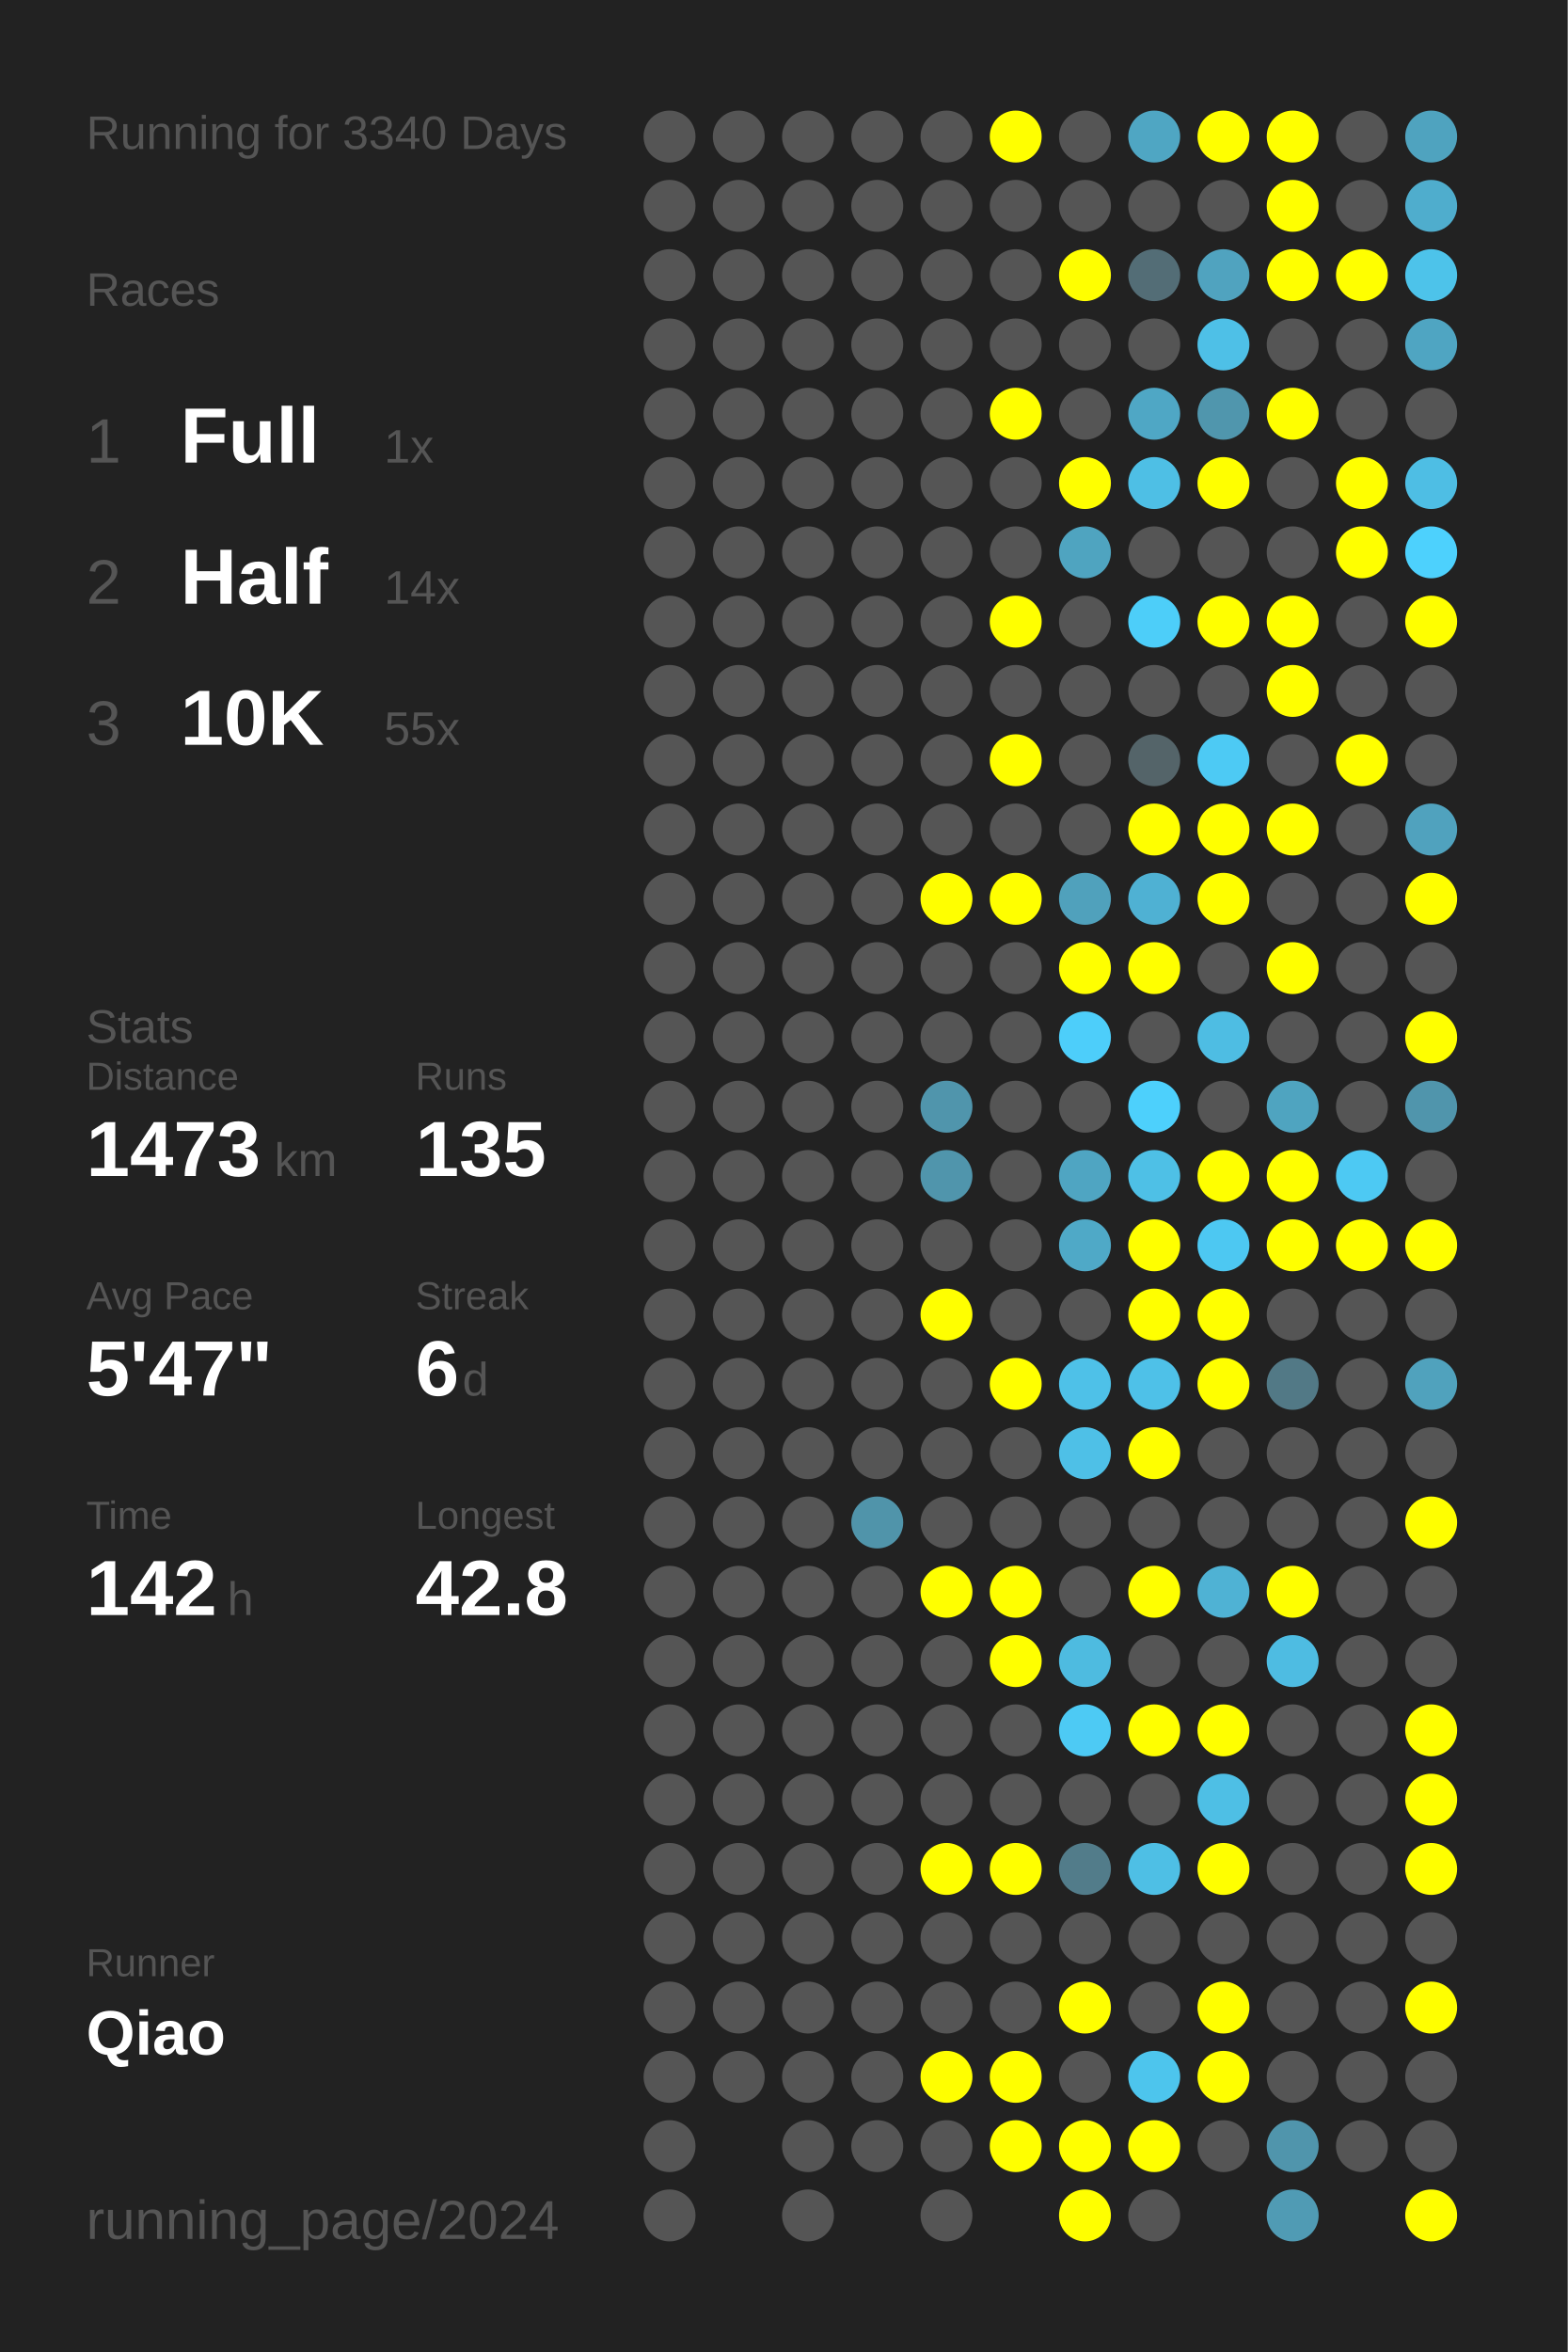
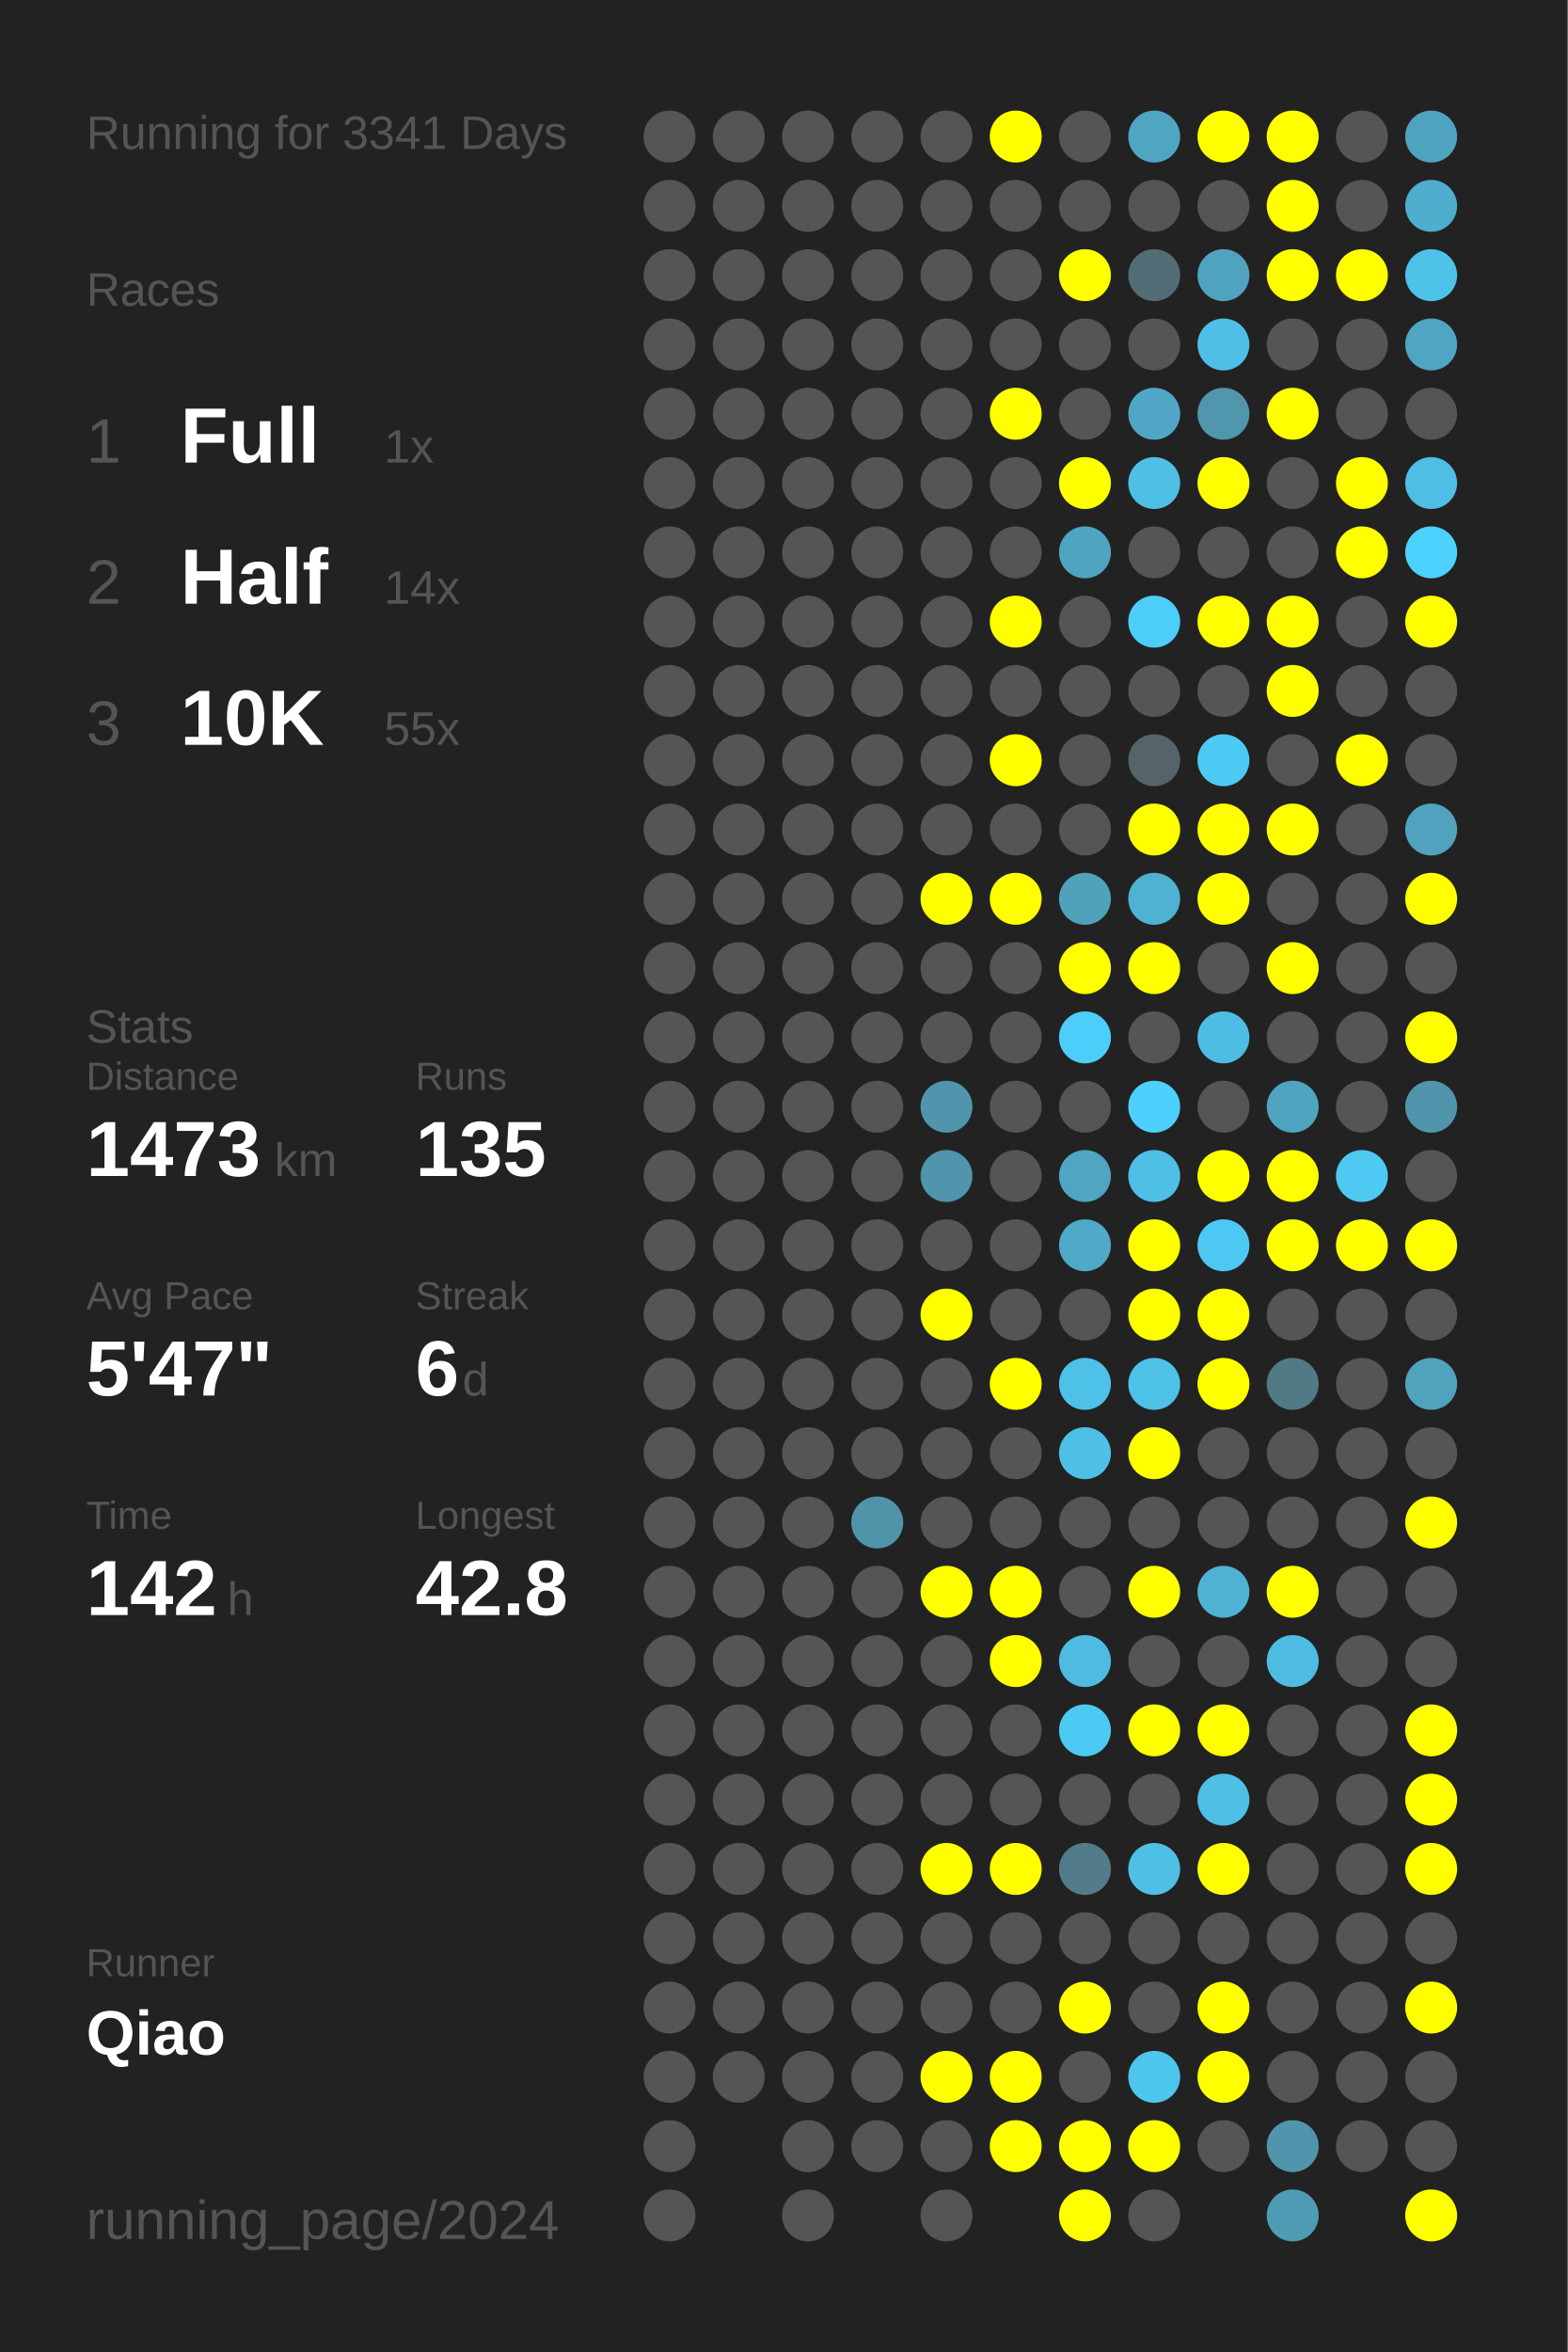
<svg xmlns="http://www.w3.org/2000/svg" baseProfile="full" height="300mm" version="1.1" viewBox="0,0,200,300" width="200mm">
  <defs />
  <rect fill="#222222" height="300" width="200" x="0" y="0" />
-   <text fill="#555555" style="font-size:6px; font-family:Arial;" x="11" y="19">Running for 3340 Days</text>
+   <text fill="#555555" style="font-size:6px; font-family:Arial;" x="11" y="19">Running for 3341 Days</text>
  <text fill="#555555" style="font-size:6px; font-family:Arial;" x="11" y="39">Races</text>
  <text fill="#555555" style="font-size:8px; font-family:Arial;" x="11" y="59">1</text>
  <text fill="#FFFFFF" style="font-size:10px; font-family:Arial; font-weight:bold;" x="23" y="59">Full</text>
  <text fill="#555555" style="font-size:6px; font-family:Arial;" x="49" y="59">1x</text>
  <text fill="#555555" style="font-size:8px; font-family:Arial;" x="11" y="77">2</text>
  <text fill="#FFFFFF" style="font-size:10px; font-family:Arial; font-weight:bold;" x="23" y="77">Half</text>
  <text fill="#555555" style="font-size:6px; font-family:Arial;" x="49" y="77">14x</text>
  <text fill="#555555" style="font-size:8px; font-family:Arial;" x="11" y="95">3</text>
  <text fill="#FFFFFF" style="font-size:10px; font-family:Arial; font-weight:bold;" x="23" y="95">10K</text>
  <text fill="#555555" style="font-size:6px; font-family:Arial;" x="49" y="95">55x</text>
  <text fill="#555555" style="font-size:6px; font-family:Arial;" x="11" y="133">Stats</text>
  <text fill="#555555" style="font-size:5px; font-family:Arial;" x="11" y="139">Distance</text>
  <text fill="#FFFFFF" style="font-size:10px; font-family:Arial; font-weight:bold;" x="11" y="150">1473</text>
  <text fill="#555555" style="font-size:6px; font-family:Arial;" x="35" y="150">km</text>
  <text fill="#555555" style="font-size:5px; font-family:Arial;" x="53" y="139">Runs</text>
  <text fill="#FFFFFF" style="font-size:10px; font-family:Arial; font-weight:bold;" x="53" y="150">135</text>
  <text fill="#555555" style="font-size:5px; font-family:Arial;" x="11" y="167">Avg Pace</text>
  <text fill="#FFFFFF" style="font-size:10px; font-family:Arial; font-weight:bold;" x="11" y="178">5'47"</text>
  <text fill="#555555" style="font-size:5px; font-family:Arial;" x="53" y="167">Streak</text>
  <text fill="#FFFFFF" style="font-size:10px; font-family:Arial; font-weight:bold;" x="53" y="178">6</text>
  <text fill="#555555" style="font-size:6px; font-family:Arial;" x="59" y="178">d</text>
  <text fill="#555555" style="font-size:5px; font-family:Arial;" x="11" y="195">Time</text>
  <text fill="#FFFFFF" style="font-size:10px; font-family:Arial; font-weight:bold;" x="11" y="206">142</text>
  <text fill="#555555" style="font-size:6px; font-family:Arial;" x="29" y="206">h</text>
  <text fill="#555555" style="font-size:5px; font-family:Arial;" x="53" y="195">Longest</text>
  <text fill="#FFFFFF" style="font-size:10px; font-family:Arial; font-weight:bold;" x="53" y="206">42.8</text>
  <text fill="#555555" style="font-size:5px; font-family:Arial;" x="11" y="252.065">Runner</text>
  <text fill="#FFFFFF" style="font-size:8px; font-family:Arial; font-weight:bold;" x="11" y="262.065">Qiao</text>
  <text fill="#555555" style="font-size:7px; font-family:Arial;" x="11" y="285.581">running_page/2024</text>
  <circle cx="85.417" cy="17.419" fill="#555555" r="3.312" />
  <circle cx="85.417" cy="26.258" fill="#555555" r="3.312" />
  <circle cx="85.417" cy="35.097" fill="#555555" r="3.312" />
  <circle cx="85.417" cy="43.935" fill="#555555" r="3.312" />
  <circle cx="85.417" cy="52.774" fill="#555555" r="3.312" />
  <circle cx="85.417" cy="61.613" fill="#555555" r="3.312" />
  <circle cx="85.417" cy="70.452" fill="#555555" r="3.312" />
  <circle cx="85.417" cy="79.29" fill="#555555" r="3.312" />
  <circle cx="85.417" cy="88.129" fill="#555555" r="3.312" />
  <circle cx="85.417" cy="96.968" fill="#555555" r="3.312" />
  <circle cx="85.417" cy="105.806" fill="#555555" r="3.312" />
  <circle cx="85.417" cy="114.645" fill="#555555" r="3.312" />
  <circle cx="85.417" cy="123.484" fill="#555555" r="3.312" />
  <circle cx="85.417" cy="132.323" fill="#555555" r="3.312" />
  <circle cx="85.417" cy="141.161" fill="#555555" r="3.312" />
  <circle cx="85.417" cy="150" fill="#555555" r="3.312" />
  <circle cx="85.417" cy="158.839" fill="#555555" r="3.312" />
  <circle cx="85.417" cy="167.677" fill="#555555" r="3.312" />
  <circle cx="85.417" cy="176.516" fill="#555555" r="3.312" />
  <circle cx="85.417" cy="185.355" fill="#555555" r="3.312" />
  <circle cx="85.417" cy="194.194" fill="#555555" r="3.312" />
  <circle cx="85.417" cy="203.032" fill="#555555" r="3.312" />
  <circle cx="85.417" cy="211.871" fill="#555555" r="3.312" />
  <circle cx="85.417" cy="220.71" fill="#555555" r="3.312" />
  <circle cx="85.417" cy="229.548" fill="#555555" r="3.312" />
  <circle cx="85.417" cy="238.387" fill="#555555" r="3.312" />
  <circle cx="85.417" cy="247.226" fill="#555555" r="3.312" />
  <circle cx="85.417" cy="256.065" fill="#555555" r="3.312" />
  <circle cx="85.417" cy="264.903" fill="#555555" r="3.312" />
  <circle cx="85.417" cy="273.742" fill="#555555" r="3.312" />
  <circle cx="85.417" cy="282.581" fill="#555555" r="3.312" />
  <circle cx="94.25" cy="17.419" fill="#555555" r="3.312" />
  <circle cx="94.25" cy="26.258" fill="#555555" r="3.312" />
  <circle cx="94.25" cy="35.097" fill="#555555" r="3.312" />
  <circle cx="94.25" cy="43.935" fill="#555555" r="3.312" />
  <circle cx="94.25" cy="52.774" fill="#555555" r="3.312" />
  <circle cx="94.25" cy="61.613" fill="#555555" r="3.312" />
  <circle cx="94.25" cy="70.452" fill="#555555" r="3.312" />
  <circle cx="94.25" cy="79.29" fill="#555555" r="3.312" />
  <circle cx="94.25" cy="88.129" fill="#555555" r="3.312" />
  <circle cx="94.25" cy="96.968" fill="#555555" r="3.312" />
  <circle cx="94.25" cy="105.806" fill="#555555" r="3.312" />
  <circle cx="94.25" cy="114.645" fill="#555555" r="3.312" />
  <circle cx="94.25" cy="123.484" fill="#555555" r="3.312" />
  <circle cx="94.25" cy="132.323" fill="#555555" r="3.312" />
  <circle cx="94.25" cy="141.161" fill="#555555" r="3.312" />
  <circle cx="94.25" cy="150" fill="#555555" r="3.312" />
  <circle cx="94.25" cy="158.839" fill="#555555" r="3.312" />
  <circle cx="94.25" cy="167.677" fill="#555555" r="3.312" />
  <circle cx="94.25" cy="176.516" fill="#555555" r="3.312" />
  <circle cx="94.25" cy="185.355" fill="#555555" r="3.312" />
  <circle cx="94.25" cy="194.194" fill="#555555" r="3.312" />
  <circle cx="94.25" cy="203.032" fill="#555555" r="3.312" />
  <circle cx="94.25" cy="211.871" fill="#555555" r="3.312" />
  <circle cx="94.25" cy="220.71" fill="#555555" r="3.312" />
  <circle cx="94.25" cy="229.548" fill="#555555" r="3.312" />
  <circle cx="94.25" cy="238.387" fill="#555555" r="3.312" />
  <circle cx="94.25" cy="247.226" fill="#555555" r="3.312" />
  <circle cx="94.25" cy="256.065" fill="#555555" r="3.312" />
  <circle cx="94.25" cy="264.903" fill="#555555" r="3.312" />
  <circle cx="103.083" cy="17.419" fill="#555555" r="3.312" />
  <circle cx="103.083" cy="26.258" fill="#555555" r="3.312" />
  <circle cx="103.083" cy="35.097" fill="#555555" r="3.312" />
  <circle cx="103.083" cy="43.935" fill="#555555" r="3.312" />
  <circle cx="103.083" cy="52.774" fill="#555555" r="3.312" />
  <circle cx="103.083" cy="61.613" fill="#555555" r="3.312" />
  <circle cx="103.083" cy="70.452" fill="#555555" r="3.312" />
  <circle cx="103.083" cy="79.29" fill="#555555" r="3.312" />
  <circle cx="103.083" cy="88.129" fill="#555555" r="3.312" />
  <circle cx="103.083" cy="96.968" fill="#555555" r="3.312" />
  <circle cx="103.083" cy="105.806" fill="#555555" r="3.312" />
  <circle cx="103.083" cy="114.645" fill="#555555" r="3.312" />
  <circle cx="103.083" cy="123.484" fill="#555555" r="3.312" />
  <circle cx="103.083" cy="132.323" fill="#555555" r="3.312" />
  <circle cx="103.083" cy="141.161" fill="#555555" r="3.312" />
  <circle cx="103.083" cy="150" fill="#555555" r="3.312" />
  <circle cx="103.083" cy="158.839" fill="#555555" r="3.312" />
  <circle cx="103.083" cy="167.677" fill="#555555" r="3.312" />
  <circle cx="103.083" cy="176.516" fill="#555555" r="3.312" />
  <circle cx="103.083" cy="185.355" fill="#555555" r="3.312" />
  <circle cx="103.083" cy="194.194" fill="#555555" r="3.312" />
  <circle cx="103.083" cy="203.032" fill="#555555" r="3.312" />
  <circle cx="103.083" cy="211.871" fill="#555555" r="3.312" />
  <circle cx="103.083" cy="220.71" fill="#555555" r="3.312" />
  <circle cx="103.083" cy="229.548" fill="#555555" r="3.312" />
  <circle cx="103.083" cy="238.387" fill="#555555" r="3.312" />
  <circle cx="103.083" cy="247.226" fill="#555555" r="3.312" />
  <circle cx="103.083" cy="256.065" fill="#555555" r="3.312" />
  <circle cx="103.083" cy="264.903" fill="#555555" r="3.312" />
  <circle cx="103.083" cy="273.742" fill="#555555" r="3.312" />
  <circle cx="103.083" cy="282.581" fill="#555555" r="3.312" />
  <circle cx="111.917" cy="17.419" fill="#555555" r="3.312" />
  <circle cx="111.917" cy="26.258" fill="#555555" r="3.312" />
  <circle cx="111.917" cy="35.097" fill="#555555" r="3.312" />
  <circle cx="111.917" cy="43.935" fill="#555555" r="3.312" />
  <circle cx="111.917" cy="52.774" fill="#555555" r="3.312" />
  <circle cx="111.917" cy="61.613" fill="#555555" r="3.312" />
  <circle cx="111.917" cy="70.452" fill="#555555" r="3.312" />
  <circle cx="111.917" cy="79.29" fill="#555555" r="3.312" />
  <circle cx="111.917" cy="88.129" fill="#555555" r="3.312" />
  <circle cx="111.917" cy="96.968" fill="#555555" r="3.312" />
  <circle cx="111.917" cy="105.806" fill="#555555" r="3.312" />
  <circle cx="111.917" cy="114.645" fill="#555555" r="3.312" />
  <circle cx="111.917" cy="123.484" fill="#555555" r="3.312" />
  <circle cx="111.917" cy="132.323" fill="#555555" r="3.312" />
  <circle cx="111.917" cy="141.161" fill="#555555" r="3.312" />
  <circle cx="111.917" cy="150" fill="#555555" r="3.312" />
  <circle cx="111.917" cy="158.839" fill="#555555" r="3.312" />
  <circle cx="111.917" cy="167.677" fill="#555555" r="3.312" />
  <circle cx="111.917" cy="176.516" fill="#555555" r="3.312" />
  <circle cx="111.917" cy="185.355" fill="#555555" r="3.312" />
  <circle cx="111.917" cy="194.194" fill="#5094aa" r="3.312" />
  <circle cx="111.917" cy="203.032" fill="#555555" r="3.312" />
  <circle cx="111.917" cy="211.871" fill="#555555" r="3.312" />
  <circle cx="111.917" cy="220.71" fill="#555555" r="3.312" />
  <circle cx="111.917" cy="229.548" fill="#555555" r="3.312" />
  <circle cx="111.917" cy="238.387" fill="#555555" r="3.312" />
  <circle cx="111.917" cy="247.226" fill="#555555" r="3.312" />
  <circle cx="111.917" cy="256.065" fill="#555555" r="3.312" />
  <circle cx="111.917" cy="264.903" fill="#555555" r="3.312" />
  <circle cx="111.917" cy="273.742" fill="#555555" r="3.312" />
  <circle cx="120.75" cy="17.419" fill="#555555" r="3.312" />
  <circle cx="120.75" cy="26.258" fill="#555555" r="3.312" />
  <circle cx="120.75" cy="35.097" fill="#555555" r="3.312" />
  <circle cx="120.75" cy="43.935" fill="#555555" r="3.312" />
  <circle cx="120.75" cy="52.774" fill="#555555" r="3.312" />
  <circle cx="120.75" cy="61.613" fill="#555555" r="3.312" />
  <circle cx="120.75" cy="70.452" fill="#555555" r="3.312" />
  <circle cx="120.75" cy="79.29" fill="#555555" r="3.312" />
  <circle cx="120.75" cy="88.129" fill="#555555" r="3.312" />
  <circle cx="120.75" cy="96.968" fill="#555555" r="3.312" />
  <circle cx="120.75" cy="105.806" fill="#555555" r="3.312" />
  <circle cx="120.75" cy="114.645" fill="#FFFF00" r="3.312" />
  <circle cx="120.75" cy="123.484" fill="#555555" r="3.312" />
  <circle cx="120.75" cy="132.323" fill="#555555" r="3.312" />
  <circle cx="120.75" cy="141.161" fill="#5095ac" r="3.312" />
  <circle cx="120.75" cy="150" fill="#5095ac" r="3.312" />
  <circle cx="120.75" cy="158.839" fill="#555555" r="3.312" />
  <circle cx="120.75" cy="167.677" fill="#FFFF00" r="3.312" />
  <circle cx="120.75" cy="176.516" fill="#555555" r="3.312" />
  <circle cx="120.75" cy="185.355" fill="#555555" r="3.312" />
  <circle cx="120.75" cy="194.194" fill="#555555" r="3.312" />
  <circle cx="120.75" cy="203.032" fill="#FFFF00" r="3.312" />
  <circle cx="120.75" cy="211.871" fill="#555555" r="3.312" />
  <circle cx="120.75" cy="220.71" fill="#555555" r="3.312" />
  <circle cx="120.75" cy="229.548" fill="#555555" r="3.312" />
  <circle cx="120.75" cy="238.387" fill="#FFFF00" r="3.312" />
  <circle cx="120.75" cy="247.226" fill="#555555" r="3.312" />
  <circle cx="120.75" cy="256.065" fill="#555555" r="3.312" />
  <circle cx="120.75" cy="264.903" fill="#FFFF00" r="3.312" />
  <circle cx="120.75" cy="273.742" fill="#555555" r="3.312" />
  <circle cx="120.75" cy="282.581" fill="#555555" r="3.312" />
  <circle cx="129.583" cy="17.419" fill="#FFFF00" r="3.312" />
  <circle cx="129.583" cy="26.258" fill="#555555" r="3.312" />
  <circle cx="129.583" cy="35.097" fill="#555555" r="3.312" />
  <circle cx="129.583" cy="43.935" fill="#555555" r="3.312" />
  <circle cx="129.583" cy="52.774" fill="#FFFF00" r="3.312" />
  <circle cx="129.583" cy="61.613" fill="#555555" r="3.312" />
  <circle cx="129.583" cy="70.452" fill="#555555" r="3.312" />
  <circle cx="129.583" cy="79.29" fill="#FFFF00" r="3.312" />
  <circle cx="129.583" cy="88.129" fill="#555555" r="3.312" />
  <circle cx="129.583" cy="96.968" fill="#FFFF00" r="3.312" />
  <circle cx="129.583" cy="105.806" fill="#555555" r="3.312" />
  <circle cx="129.583" cy="114.645" fill="#FFFF00" r="3.312" />
  <circle cx="129.583" cy="123.484" fill="#555555" r="3.312" />
  <circle cx="129.583" cy="132.323" fill="#555555" r="3.312" />
  <circle cx="129.583" cy="141.161" fill="#555555" r="3.312" />
  <circle cx="129.583" cy="150" fill="#555555" r="3.312" />
  <circle cx="129.583" cy="158.839" fill="#555555" r="3.312" />
  <circle cx="129.583" cy="167.677" fill="#555555" r="3.312" />
  <circle cx="129.583" cy="176.516" fill="#FFFF00" r="3.312" />
  <circle cx="129.583" cy="185.355" fill="#555555" r="3.312" />
  <circle cx="129.583" cy="194.194" fill="#555555" r="3.312" />
  <circle cx="129.583" cy="203.032" fill="#FFFF00" r="3.312" />
  <circle cx="129.583" cy="211.871" fill="#FFFF00" r="3.312" />
  <circle cx="129.583" cy="220.71" fill="#555555" r="3.312" />
  <circle cx="129.583" cy="229.548" fill="#555555" r="3.312" />
  <circle cx="129.583" cy="238.387" fill="#FFFF00" r="3.312" />
  <circle cx="129.583" cy="247.226" fill="#555555" r="3.312" />
  <circle cx="129.583" cy="256.065" fill="#555555" r="3.312" />
  <circle cx="129.583" cy="264.903" fill="#FFFF00" r="3.312" />
  <circle cx="129.583" cy="273.742" fill="#FFFF00" r="3.312" />
  <circle cx="138.417" cy="17.419" fill="#555555" r="3.312" />
  <circle cx="138.417" cy="26.258" fill="#555555" r="3.312" />
  <circle cx="138.417" cy="35.097" fill="#FFFF00" r="3.312" />
  <circle cx="138.417" cy="43.935" fill="#555555" r="3.312" />
  <circle cx="138.417" cy="52.774" fill="#555555" r="3.312" />
  <circle cx="138.417" cy="61.613" fill="#FFFF00" r="3.312" />
  <circle cx="138.417" cy="70.452" fill="#4fa4c0" r="3.312" />
  <circle cx="138.417" cy="79.29" fill="#555555" r="3.312" />
  <circle cx="138.417" cy="88.129" fill="#555555" r="3.312" />
  <circle cx="138.417" cy="96.968" fill="#555555" r="3.312" />
  <circle cx="138.417" cy="105.806" fill="#555555" r="3.312" />
  <circle cx="138.417" cy="114.645" fill="#50a1bc" r="3.312" />
  <circle cx="138.417" cy="123.484" fill="#FFFF00" r="3.312" />
  <circle cx="138.417" cy="132.323" fill="#4dcefa" r="3.312" />
  <circle cx="138.417" cy="141.161" fill="#555555" r="3.312" />
  <circle cx="138.417" cy="150" fill="#4fa5c2" r="3.312" />
  <circle cx="138.417" cy="158.839" fill="#4fa9c7" r="3.312" />
  <circle cx="138.417" cy="167.677" fill="#555555" r="3.312" />
  <circle cx="138.417" cy="176.516" fill="#4ec1e8" r="3.312" />
  <circle cx="138.417" cy="185.355" fill="#4ec0e7" r="3.312" />
  <circle cx="138.417" cy="194.194" fill="#555555" r="3.312" />
  <circle cx="138.417" cy="203.032" fill="#555555" r="3.312" />
  <circle cx="138.417" cy="211.871" fill="#4ebbe0" r="3.312" />
  <circle cx="138.417" cy="220.71" fill="#4dcaf4" r="3.312" />
  <circle cx="138.417" cy="229.548" fill="#555555" r="3.312" />
  <circle cx="138.417" cy="238.387" fill="#527c8a" r="3.312" />
  <circle cx="138.417" cy="247.226" fill="#555555" r="3.312" />
  <circle cx="138.417" cy="256.065" fill="#FFFF00" r="3.312" />
  <circle cx="138.417" cy="264.903" fill="#555555" r="3.312" />
  <circle cx="138.417" cy="273.742" fill="#FFFF00" r="3.312" />
  <circle cx="138.417" cy="282.581" fill="#FFFF00" r="3.312" />
  <circle cx="147.25" cy="17.419" fill="#4fa6c3" r="3.312" />
  <circle cx="147.25" cy="26.258" fill="#555555" r="3.312" />
  <circle cx="147.25" cy="35.097" fill="#536d76" r="3.312" />
  <circle cx="147.25" cy="43.935" fill="#555555" r="3.312" />
  <circle cx="147.25" cy="52.774" fill="#4fa7c5" r="3.312" />
  <circle cx="147.25" cy="61.613" fill="#4ebfe5" r="3.312" />
  <circle cx="147.25" cy="70.452" fill="#555555" r="3.312" />
  <circle cx="147.25" cy="79.29" fill="#4dcef9" r="3.312" />
  <circle cx="147.25" cy="88.129" fill="#555555" r="3.312" />
  <circle cx="147.25" cy="96.968" fill="#546469" r="3.312" />
  <circle cx="147.25" cy="105.806" fill="#FFFF00" r="3.312" />
  <circle cx="147.25" cy="114.645" fill="#4fb1d3" r="3.312" />
  <circle cx="147.25" cy="123.484" fill="#FFFF00" r="3.312" />
  <circle cx="147.25" cy="132.323" fill="#555555" r="3.312" />
  <circle cx="147.25" cy="141.161" fill="#4dd0fc" r="3.312" />
  <circle cx="147.25" cy="150" fill="#4ec0e6" r="3.312" />
  <circle cx="147.25" cy="158.839" fill="#FFFF00" r="3.312" />
  <circle cx="147.25" cy="167.677" fill="#FFFF00" r="3.312" />
  <circle cx="147.25" cy="176.516" fill="#4ec1e8" r="3.312" />
  <circle cx="147.25" cy="185.355" fill="#FFFF00" r="3.312" />
  <circle cx="147.25" cy="194.194" fill="#555555" r="3.312" />
  <circle cx="147.25" cy="203.032" fill="#FFFF00" r="3.312" />
  <circle cx="147.25" cy="211.871" fill="#555555" r="3.312" />
  <circle cx="147.25" cy="220.71" fill="#FFFF00" r="3.312" />
  <circle cx="147.25" cy="229.548" fill="#555555" r="3.312" />
  <circle cx="147.25" cy="238.387" fill="#4ebfe5" r="3.312" />
  <circle cx="147.25" cy="247.226" fill="#555555" r="3.312" />
  <circle cx="147.25" cy="256.065" fill="#555555" r="3.312" />
  <circle cx="147.25" cy="264.903" fill="#4dc5ed" r="3.312" />
  <circle cx="147.25" cy="273.742" fill="#FFFF00" r="3.312" />
  <circle cx="147.25" cy="282.581" fill="#555555" r="3.312" />
  <circle cx="156.083" cy="17.419" fill="#FFFF00" r="3.312" />
  <circle cx="156.083" cy="26.258" fill="#555555" r="3.312" />
  <circle cx="156.083" cy="35.097" fill="#50a3bf" r="3.312" />
  <circle cx="156.083" cy="43.935" fill="#4ec0e7" r="3.312" />
  <circle cx="156.083" cy="52.774" fill="#5096ad" r="3.312" />
  <circle cx="156.083" cy="61.613" fill="#FFFF00" r="3.312" />
  <circle cx="156.083" cy="70.452" fill="#555555" r="3.312" />
  <circle cx="156.083" cy="79.29" fill="#FFFF00" r="3.312" />
  <circle cx="156.083" cy="88.129" fill="#555555" r="3.312" />
  <circle cx="156.083" cy="96.968" fill="#4dcaf4" r="3.312" />
  <circle cx="156.083" cy="105.806" fill="#FFFF00" r="3.312" />
  <circle cx="156.083" cy="114.645" fill="#FFFF00" r="3.312" />
  <circle cx="156.083" cy="123.484" fill="#555555" r="3.312" />
  <circle cx="156.083" cy="132.323" fill="#4ebde3" r="3.312" />
  <circle cx="156.083" cy="141.161" fill="#555555" r="3.312" />
  <circle cx="156.083" cy="150" fill="#FFFF00" r="3.312" />
  <circle cx="156.083" cy="158.839" fill="#4dc8f2" r="3.312" />
  <circle cx="156.083" cy="167.677" fill="#FFFF00" r="3.312" />
  <circle cx="156.083" cy="176.516" fill="#FFFF00" r="3.312" />
  <circle cx="156.083" cy="185.355" fill="#555555" r="3.312" />
  <circle cx="156.083" cy="194.194" fill="#555555" r="3.312" />
  <circle cx="156.083" cy="203.032" fill="#4fb2d4" r="3.312" />
  <circle cx="156.083" cy="211.871" fill="#555555" r="3.312" />
  <circle cx="156.083" cy="220.71" fill="#FFFF00" r="3.312" />
  <circle cx="156.083" cy="229.548" fill="#4ebfe5" r="3.312" />
  <circle cx="156.083" cy="238.387" fill="#FFFF00" r="3.312" />
  <circle cx="156.083" cy="247.226" fill="#555555" r="3.312" />
  <circle cx="156.083" cy="256.065" fill="#FFFF00" r="3.312" />
  <circle cx="156.083" cy="264.903" fill="#FFFF00" r="3.312" />
  <circle cx="156.083" cy="273.742" fill="#555555" r="3.312" />
  <circle cx="164.917" cy="17.419" fill="#FFFF00" r="3.312" />
  <circle cx="164.917" cy="26.258" fill="#FFFF00" r="3.312" />
  <circle cx="164.917" cy="35.097" fill="#FFFF00" r="3.312" />
  <circle cx="164.917" cy="43.935" fill="#555555" r="3.312" />
  <circle cx="164.917" cy="52.774" fill="#FFFF00" r="3.312" />
  <circle cx="164.917" cy="61.613" fill="#555555" r="3.312" />
  <circle cx="164.917" cy="70.452" fill="#555555" r="3.312" />
  <circle cx="164.917" cy="79.29" fill="#FFFF00" r="3.312" />
  <circle cx="164.917" cy="88.129" fill="#FFFF00" r="3.312" />
  <circle cx="164.917" cy="96.968" fill="#555555" r="3.312" />
  <circle cx="164.917" cy="105.806" fill="#FFFF00" r="3.312" />
  <circle cx="164.917" cy="114.645" fill="#555555" r="3.312" />
  <circle cx="164.917" cy="123.484" fill="#FFFF00" r="3.312" />
  <circle cx="164.917" cy="132.323" fill="#555555" r="3.312" />
  <circle cx="164.917" cy="141.161" fill="#4fa4c0" r="3.312" />
  <circle cx="164.917" cy="150" fill="#FFFF00" r="3.312" />
  <circle cx="164.917" cy="158.839" fill="#FFFF00" r="3.312" />
  <circle cx="164.917" cy="167.677" fill="#555555" r="3.312" />
  <circle cx="164.917" cy="176.516" fill="#527986" r="3.312" />
  <circle cx="164.917" cy="185.355" fill="#555555" r="3.312" />
  <circle cx="164.917" cy="194.194" fill="#555555" r="3.312" />
  <circle cx="164.917" cy="203.032" fill="#FFFF00" r="3.312" />
  <circle cx="164.917" cy="211.871" fill="#4ebce2" r="3.312" />
  <circle cx="164.917" cy="220.71" fill="#555555" r="3.312" />
  <circle cx="164.917" cy="229.548" fill="#555555" r="3.312" />
  <circle cx="164.917" cy="238.387" fill="#555555" r="3.312" />
  <circle cx="164.917" cy="247.226" fill="#555555" r="3.312" />
  <circle cx="164.917" cy="256.065" fill="#555555" r="3.312" />
  <circle cx="164.917" cy="264.903" fill="#555555" r="3.312" />
  <circle cx="164.917" cy="273.742" fill="#5095ac" r="3.312" />
  <circle cx="164.917" cy="282.581" fill="#509bb4" r="3.312" />
  <circle cx="173.75" cy="17.419" fill="#555555" r="3.312" />
  <circle cx="173.75" cy="26.258" fill="#555555" r="3.312" />
  <circle cx="173.75" cy="35.097" fill="#FFFF00" r="3.312" />
  <circle cx="173.75" cy="43.935" fill="#555555" r="3.312" />
  <circle cx="173.75" cy="52.774" fill="#555555" r="3.312" />
  <circle cx="173.75" cy="61.613" fill="#FFFF00" r="3.312" />
  <circle cx="173.75" cy="70.452" fill="#FFFF00" r="3.312" />
  <circle cx="173.75" cy="79.29" fill="#555555" r="3.312" />
  <circle cx="173.75" cy="88.129" fill="#555555" r="3.312" />
  <circle cx="173.75" cy="96.968" fill="#FFFF00" r="3.312" />
  <circle cx="173.75" cy="105.806" fill="#555555" r="3.312" />
  <circle cx="173.75" cy="114.645" fill="#555555" r="3.312" />
  <circle cx="173.75" cy="123.484" fill="#555555" r="3.312" />
  <circle cx="173.75" cy="132.323" fill="#555555" r="3.312" />
  <circle cx="173.75" cy="141.161" fill="#555555" r="3.312" />
  <circle cx="173.75" cy="150" fill="#4dc9f3" r="3.312" />
  <circle cx="173.75" cy="158.839" fill="#FFFF00" r="3.312" />
  <circle cx="173.75" cy="167.677" fill="#555555" r="3.312" />
  <circle cx="173.75" cy="176.516" fill="#555555" r="3.312" />
  <circle cx="173.75" cy="185.355" fill="#555555" r="3.312" />
  <circle cx="173.75" cy="194.194" fill="#555555" r="3.312" />
  <circle cx="173.75" cy="203.032" fill="#555555" r="3.312" />
  <circle cx="173.75" cy="211.871" fill="#555555" r="3.312" />
  <circle cx="173.75" cy="220.71" fill="#555555" r="3.312" />
  <circle cx="173.75" cy="229.548" fill="#555555" r="3.312" />
  <circle cx="173.75" cy="238.387" fill="#555555" r="3.312" />
  <circle cx="173.75" cy="247.226" fill="#555555" r="3.312" />
  <circle cx="173.75" cy="256.065" fill="#555555" r="3.312" />
  <circle cx="173.75" cy="264.903" fill="#555555" r="3.312" />
  <circle cx="173.75" cy="273.742" fill="#555555" r="3.312" />
  <circle cx="182.583" cy="17.419" fill="#4fa3bf" r="3.312" />
  <circle cx="182.583" cy="26.258" fill="#4fadcd" r="3.312" />
  <circle cx="182.583" cy="35.097" fill="#4dc3ea" r="3.312" />
  <circle cx="182.583" cy="43.935" fill="#4fa5c2" r="3.312" />
  <circle cx="182.583" cy="52.774" fill="#555555" r="3.312" />
  <circle cx="182.583" cy="61.613" fill="#4ebee4" r="3.312" />
  <circle cx="182.583" cy="70.452" fill="#4dd1fd" r="3.312" />
  <circle cx="182.583" cy="79.29" fill="#FFFF00" r="3.312" />
  <circle cx="182.583" cy="88.129" fill="#555555" r="3.312" />
  <circle cx="182.583" cy="96.968" fill="#555555" r="3.312" />
  <circle cx="182.583" cy="105.806" fill="#50a2be" r="3.312" />
  <circle cx="182.583" cy="114.645" fill="#FFFF00" r="3.312" />
  <circle cx="182.583" cy="123.484" fill="#555555" r="3.312" />
  <circle cx="182.583" cy="132.323" fill="#FFFF00" r="3.312" />
  <circle cx="182.583" cy="141.161" fill="#5095ac" r="3.312" />
  <circle cx="182.583" cy="150" fill="#555555" r="3.312" />
  <circle cx="182.583" cy="158.839" fill="#FFFF00" r="3.312" />
  <circle cx="182.583" cy="167.677" fill="#555555" r="3.312" />
  <circle cx="182.583" cy="176.516" fill="#50a2bd" r="3.312" />
  <circle cx="182.583" cy="185.355" fill="#555555" r="3.312" />
  <circle cx="182.583" cy="194.194" fill="#FFFF00" r="3.312" />
  <circle cx="182.583" cy="203.032" fill="#555555" r="3.312" />
  <circle cx="182.583" cy="211.871" fill="#555555" r="3.312" />
  <circle cx="182.583" cy="220.71" fill="#FFFF00" r="3.312" />
  <circle cx="182.583" cy="229.548" fill="#FFFF00" r="3.312" />
  <circle cx="182.583" cy="238.387" fill="#FFFF00" r="3.312" />
  <circle cx="182.583" cy="247.226" fill="#555555" r="3.312" />
  <circle cx="182.583" cy="256.065" fill="#FFFF00" r="3.312" />
  <circle cx="182.583" cy="264.903" fill="#555555" r="3.312" />
  <circle cx="182.583" cy="273.742" fill="#555555" r="3.312" />
  <circle cx="182.583" cy="282.581" fill="#FFFF00" r="3.312" />
</svg>
